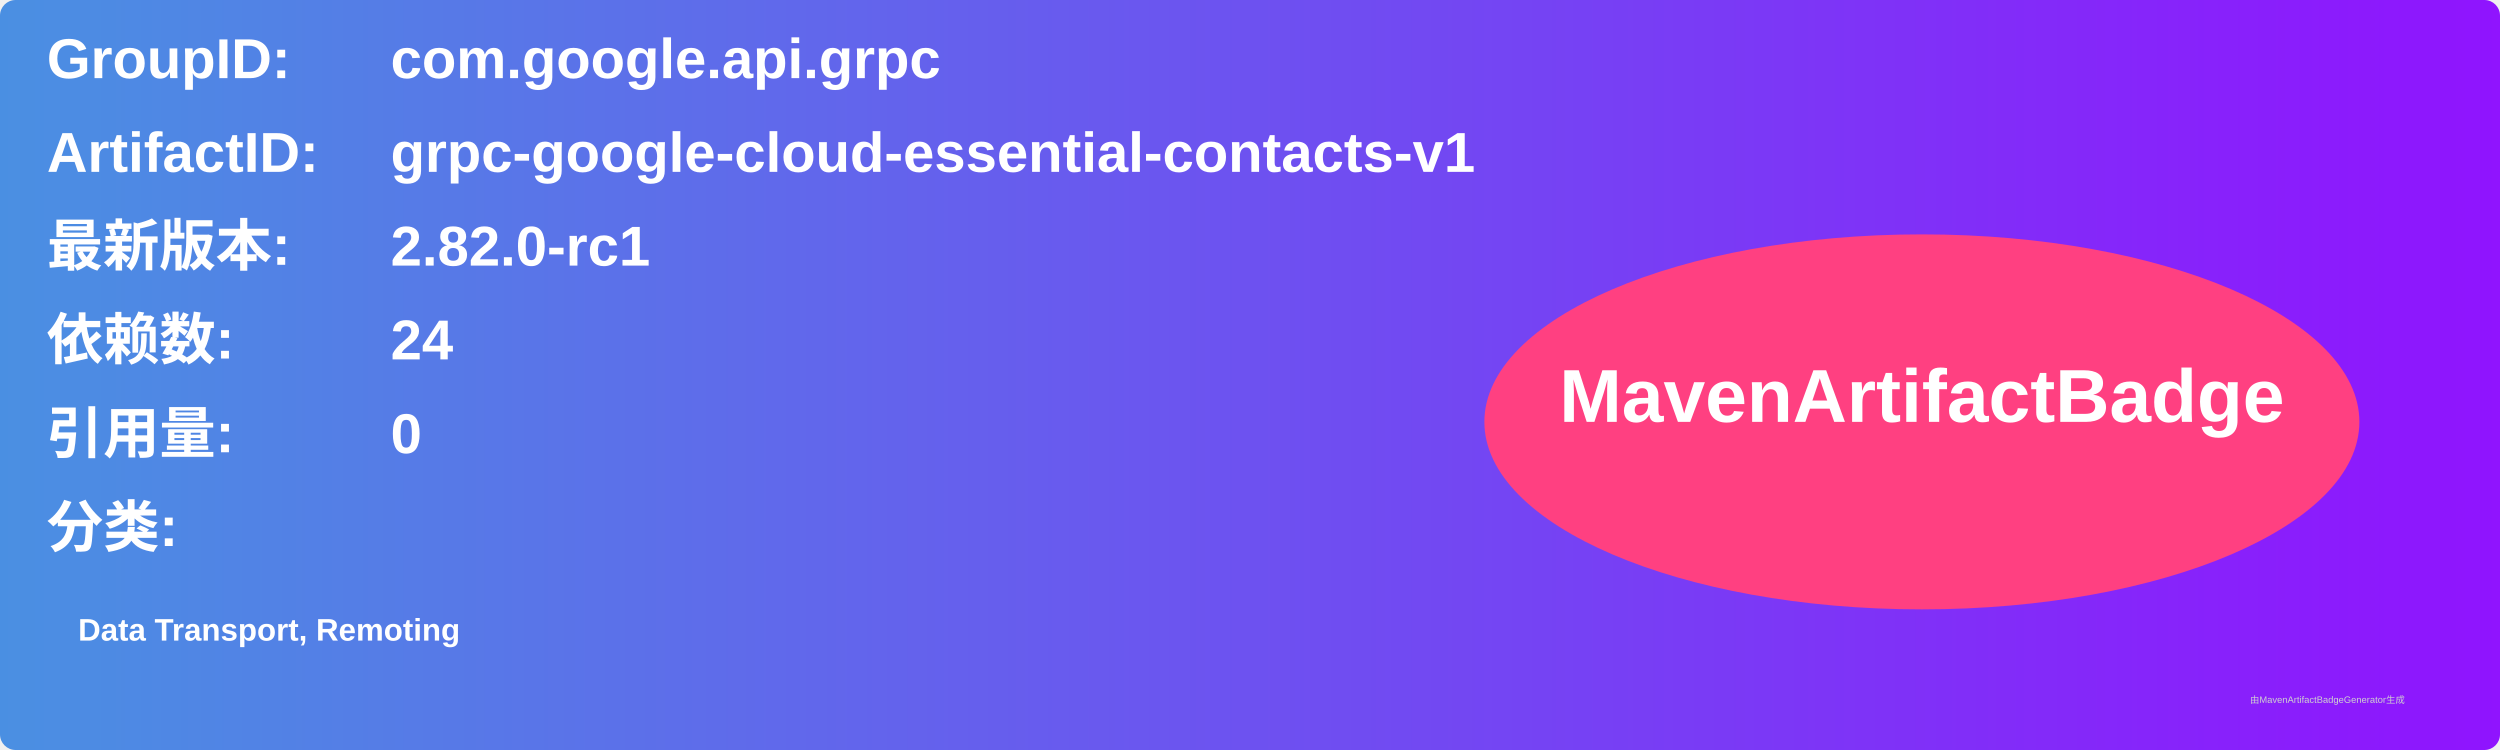
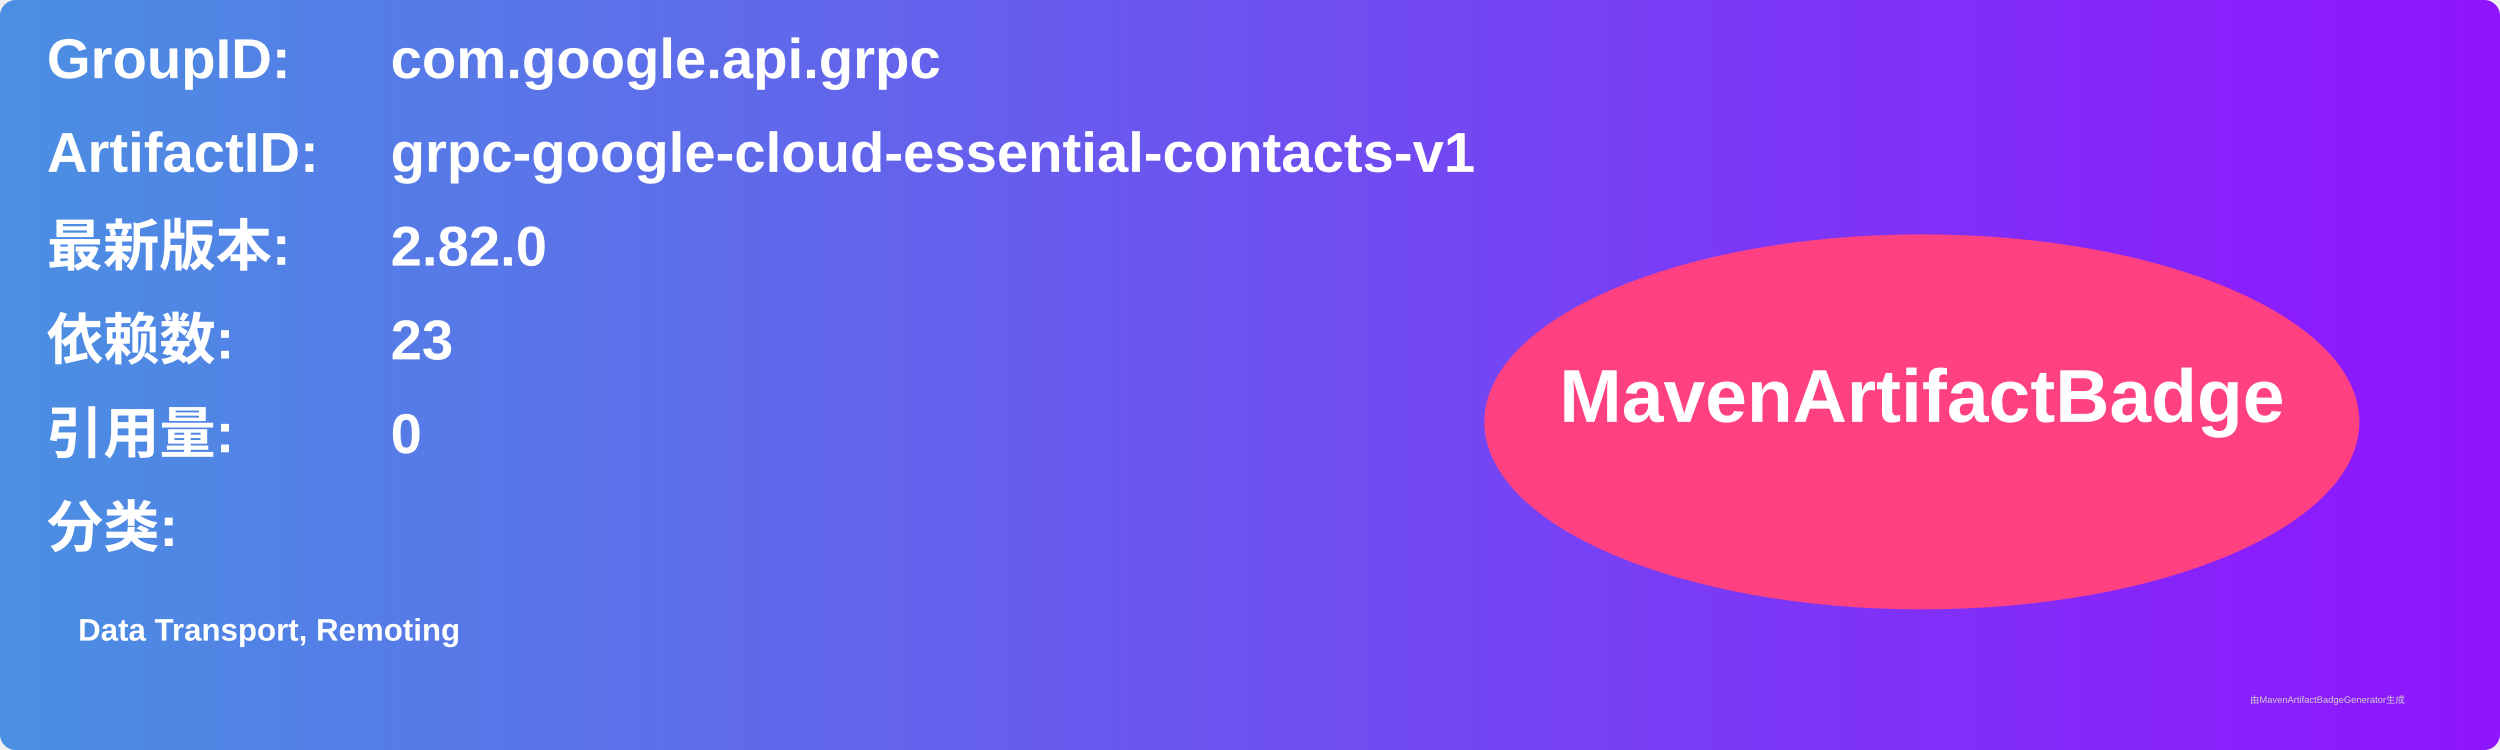
<svg xmlns="http://www.w3.org/2000/svg" width="800" height="240" viewBox="0 0 800 240">
  <linearGradient id="grad" x1="0%" y1="0%" x2="100%" y2="0%">
    <stop offset="0%" stop-color="#4a90e2" />
    <stop offset="100%" stop-color="#9013fe" />
  </linearGradient>
  <rect width="100%" height="100%" rx="5" ry="5" fill="url(#grad)" />
  <g transform="translate(15, 15)">
    <text x="0" y="10" font-family="Arial" font-size="18" fill="white" font-weight="bold" width="260">GroupID:</text>
    <text x="110" y="10" font-family="Arial" font-size="18" fill="white" font-weight="bold" width="460">com.google.api.grpc</text>
    <text x="0" y="40" font-family="Arial" font-size="18" fill="white" font-weight="bold" width="260">ArtifactID:</text>
    <text x="110" y="40" font-family="Arial" font-size="18" fill="white" font-weight="bold" width="460">grpc-google-cloud-essential-contacts-v1</text>
    <text x="0" y="70" font-family="Arial" font-size="18" fill="white" font-weight="bold">最新版本:</text>
    <text x="110" y="70" font-family="Arial" font-size="18" fill="white" font-weight="bold">
-       <tspan font-weight="bold">2.82.0-rc1</tspan>
+       <tspan font-weight="bold">2.82.0</tspan>
    </text>
    <text x="0" y="100" font-family="Arial" font-size="18" fill="white" font-weight="bold">依赖数: </text>
    <text x="110" y="100" font-family="Arial" font-size="18" fill="white">
-       <tspan font-weight="bold">24</tspan>
+       <tspan font-weight="bold">23</tspan>
    </text>
    <text x="0" y="130" font-family="Arial" font-size="18" fill="white" font-weight="bold">引用量: </text>
    <text x="110" y="130" font-family="Arial" font-size="18" fill="white">
      <tspan font-weight="bold">0</tspan>
    </text>
    <text x="0" y="160" font-family="Arial" font-size="18" fill="white" font-weight="bold">分类:</text>
    <text x="10" y="190" font-family="Arial" font-size="10" fill="white">
      <tspan font-weight="bold">Data Transport, Remoting</tspan>
    </text>
    <ellipse cx="600" cy="120" rx="140" ry="60" fill="#ff4081" />
    <text x="600" y="120" text-anchor="middle" font-family="Arial" font-size="24" fill="white" font-weight="bold">MavenArtifactBadge</text>
  </g>
  <text x="720" y="225" font-family="Arial" font-size="3" fill="#d0d0d0">由MavenArtifactBadgeGenerator生成</text>
</svg>
